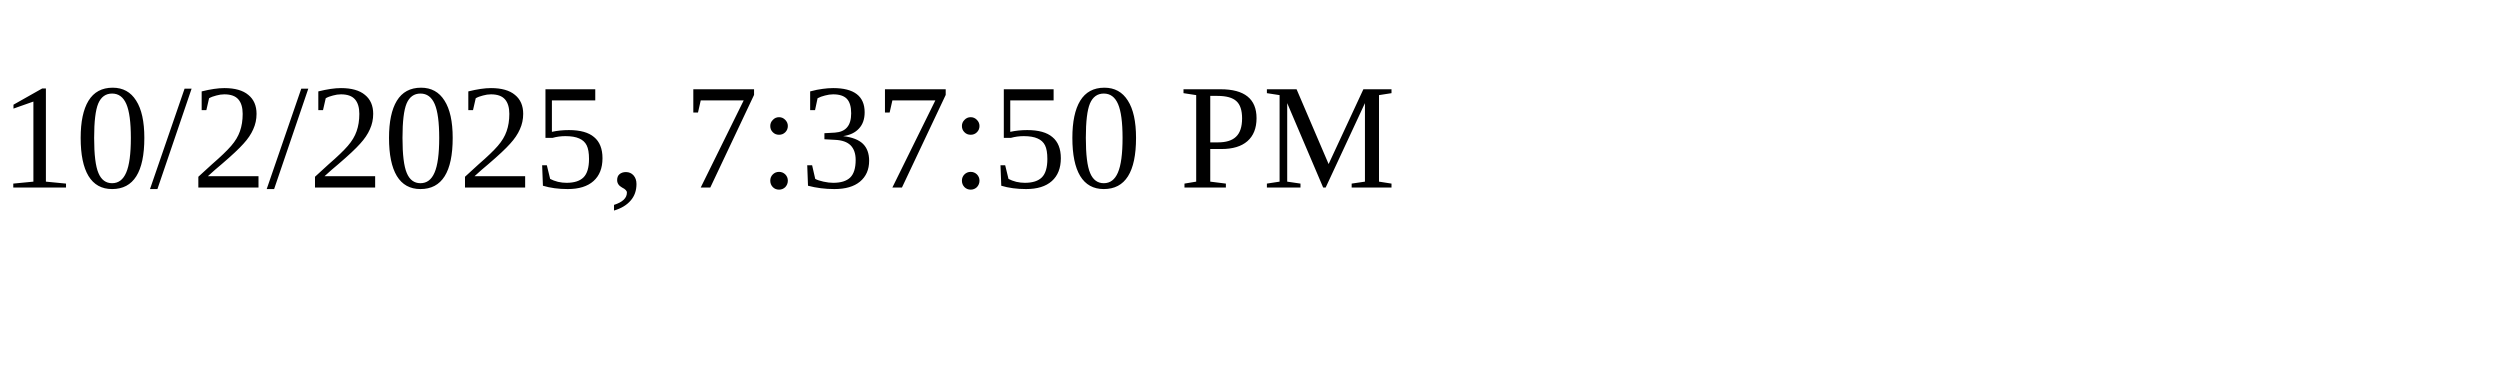
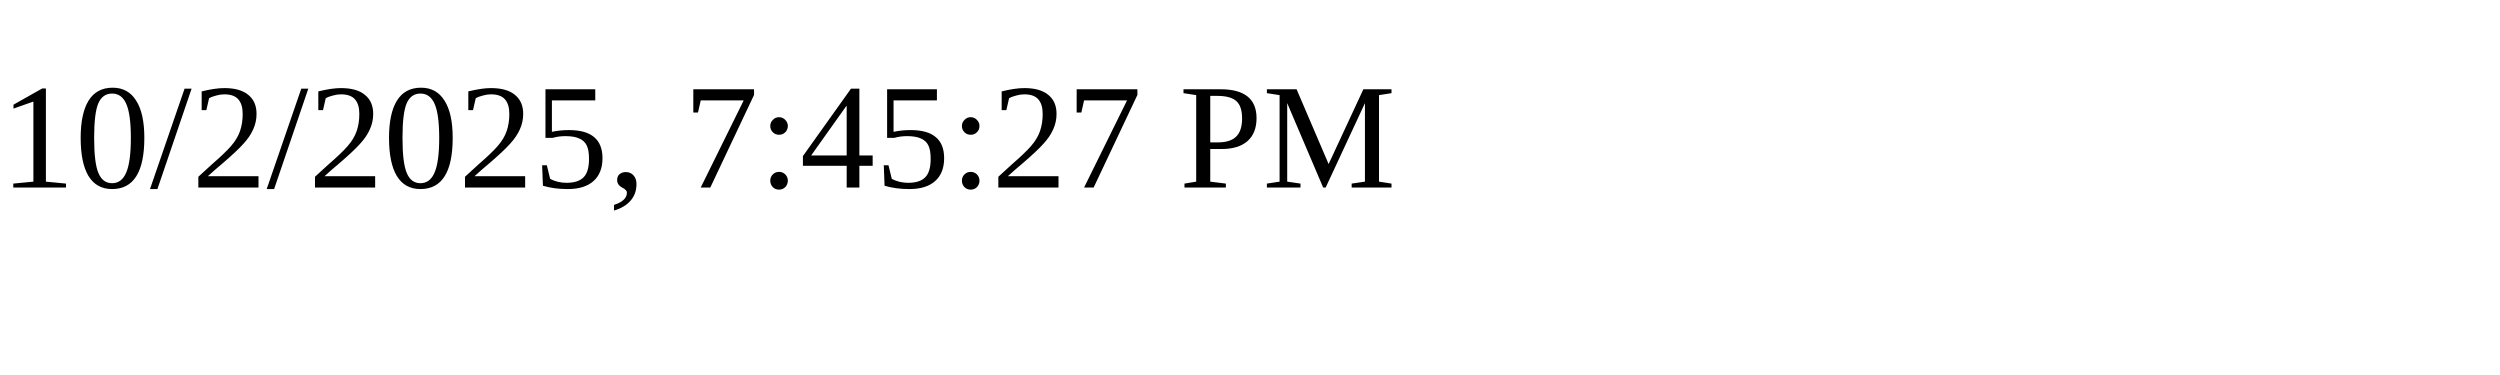
<svg xmlns="http://www.w3.org/2000/svg" height="30" width="200">
-   <text x="0" y="15">10/2/2025, 7:37:50 PM</text>
+   <text x="0" y="15">10/2/2025, 7:45:27 PM</text>
</svg>
